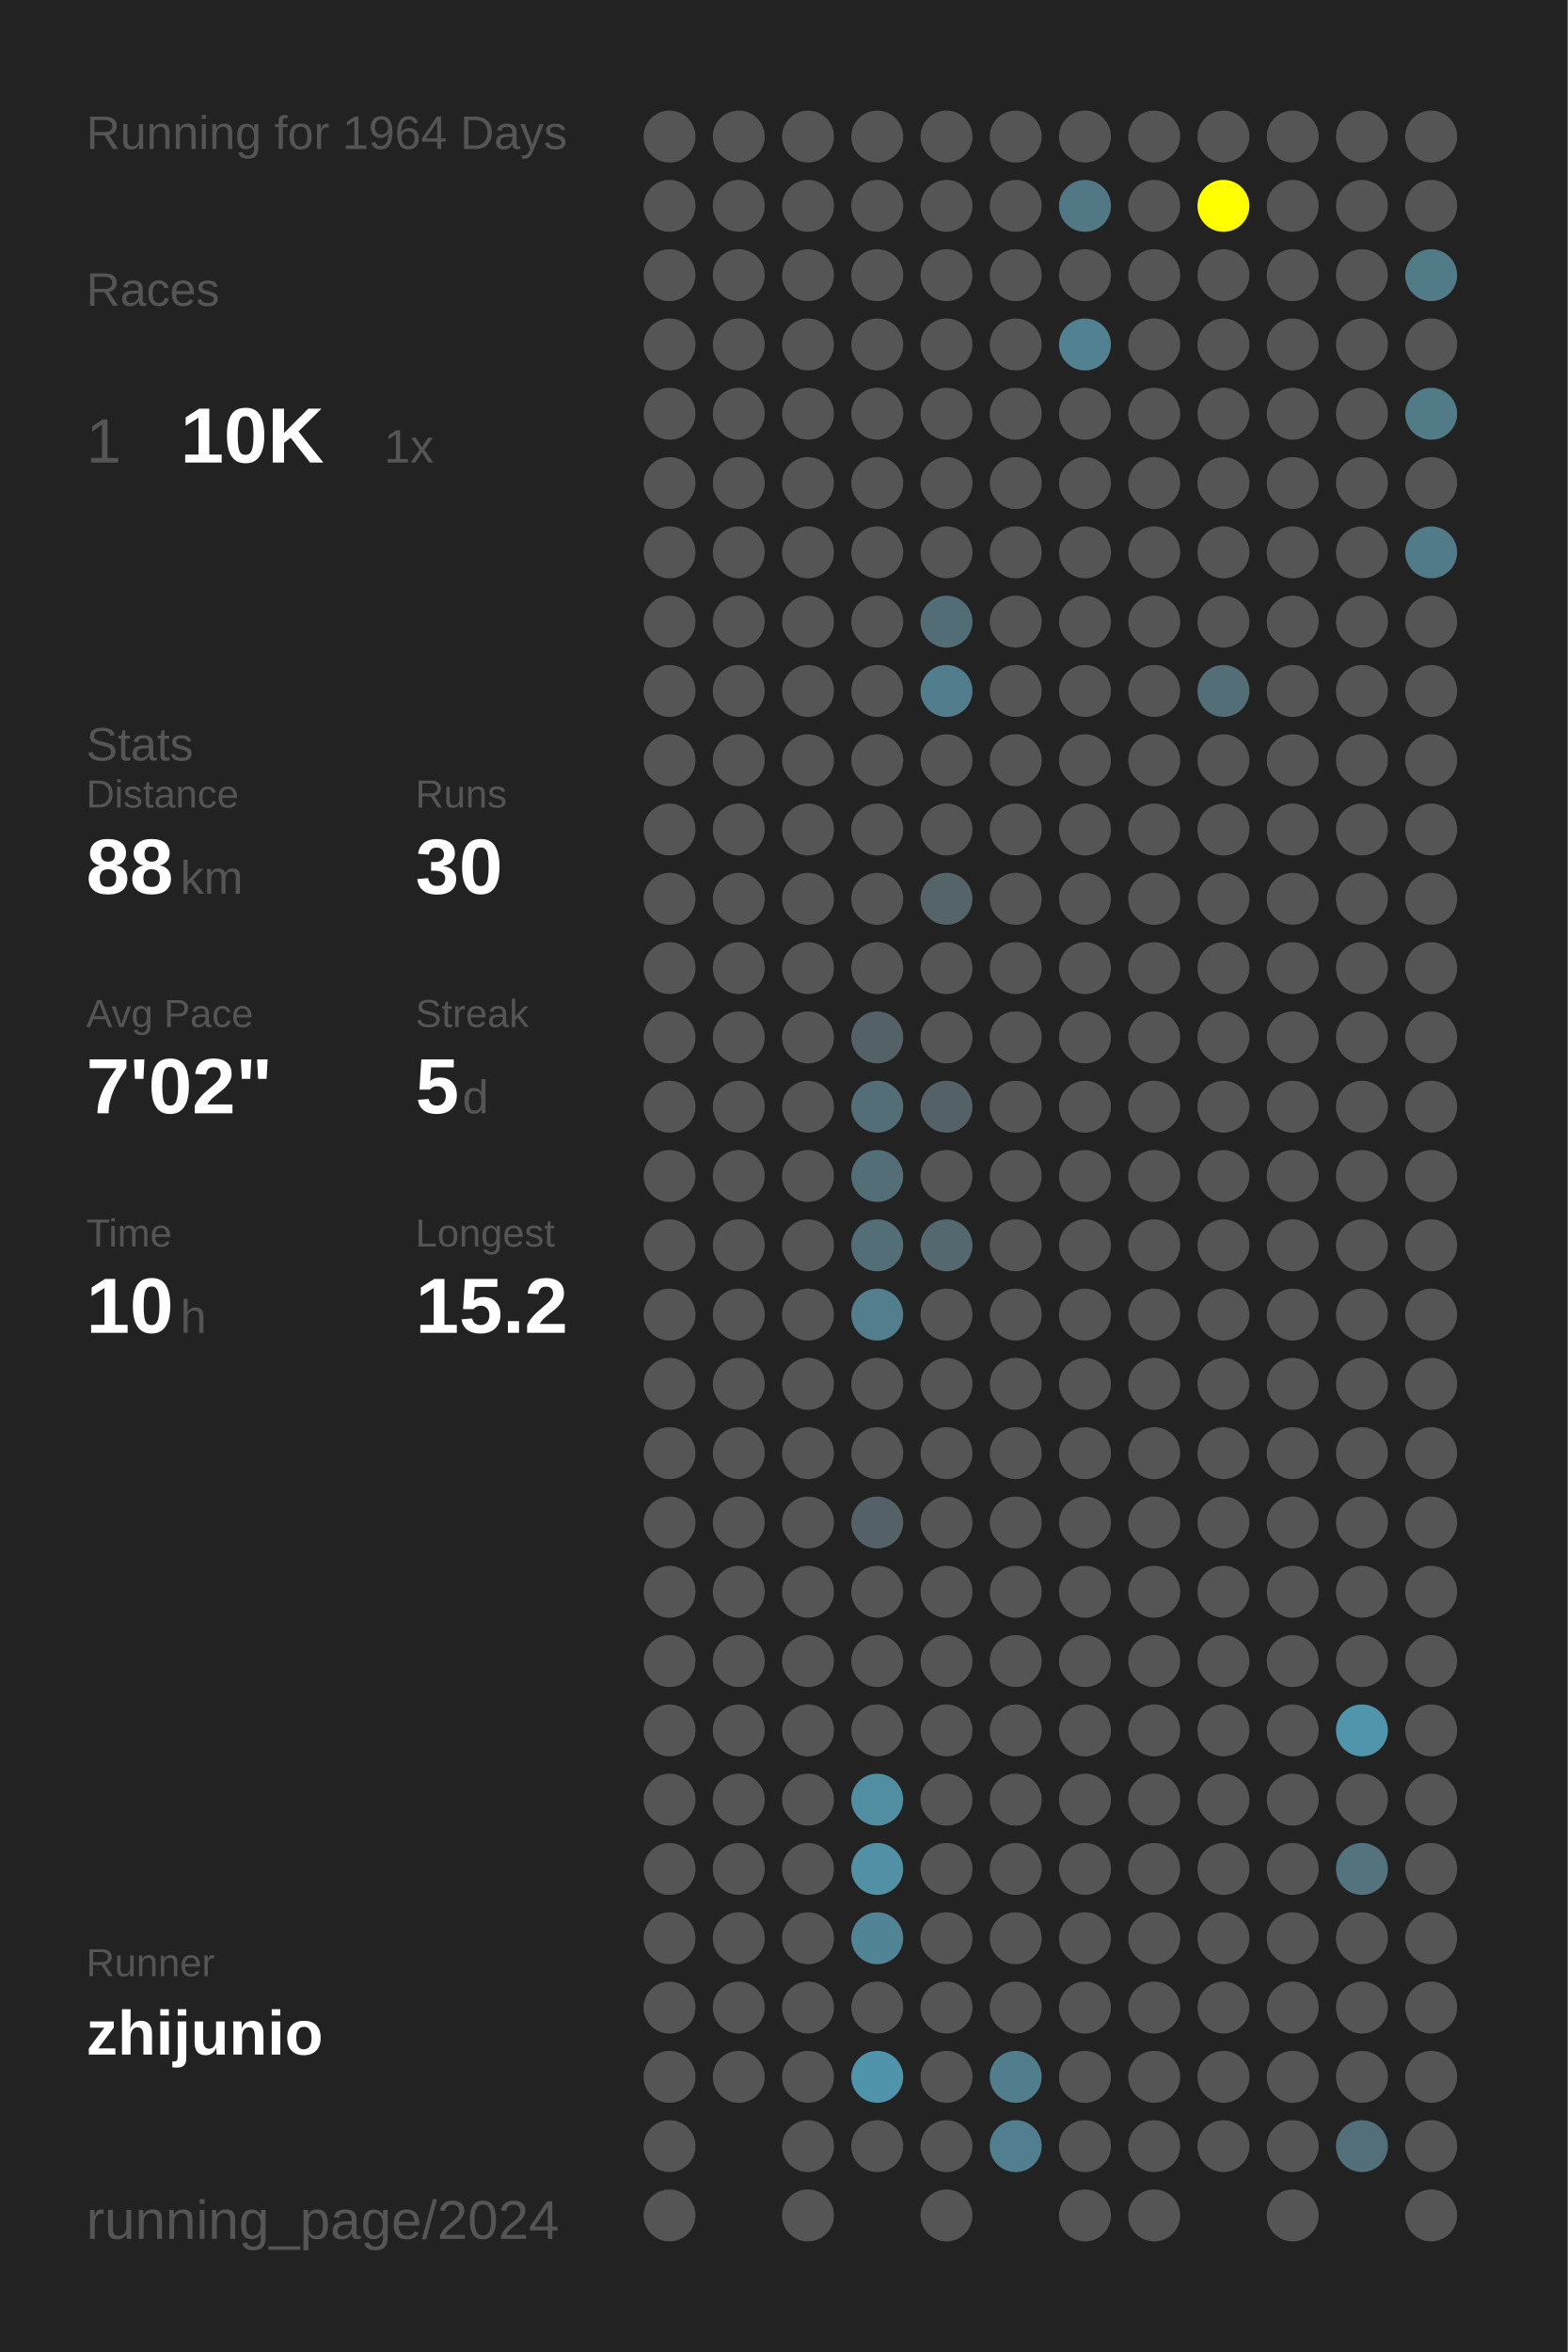
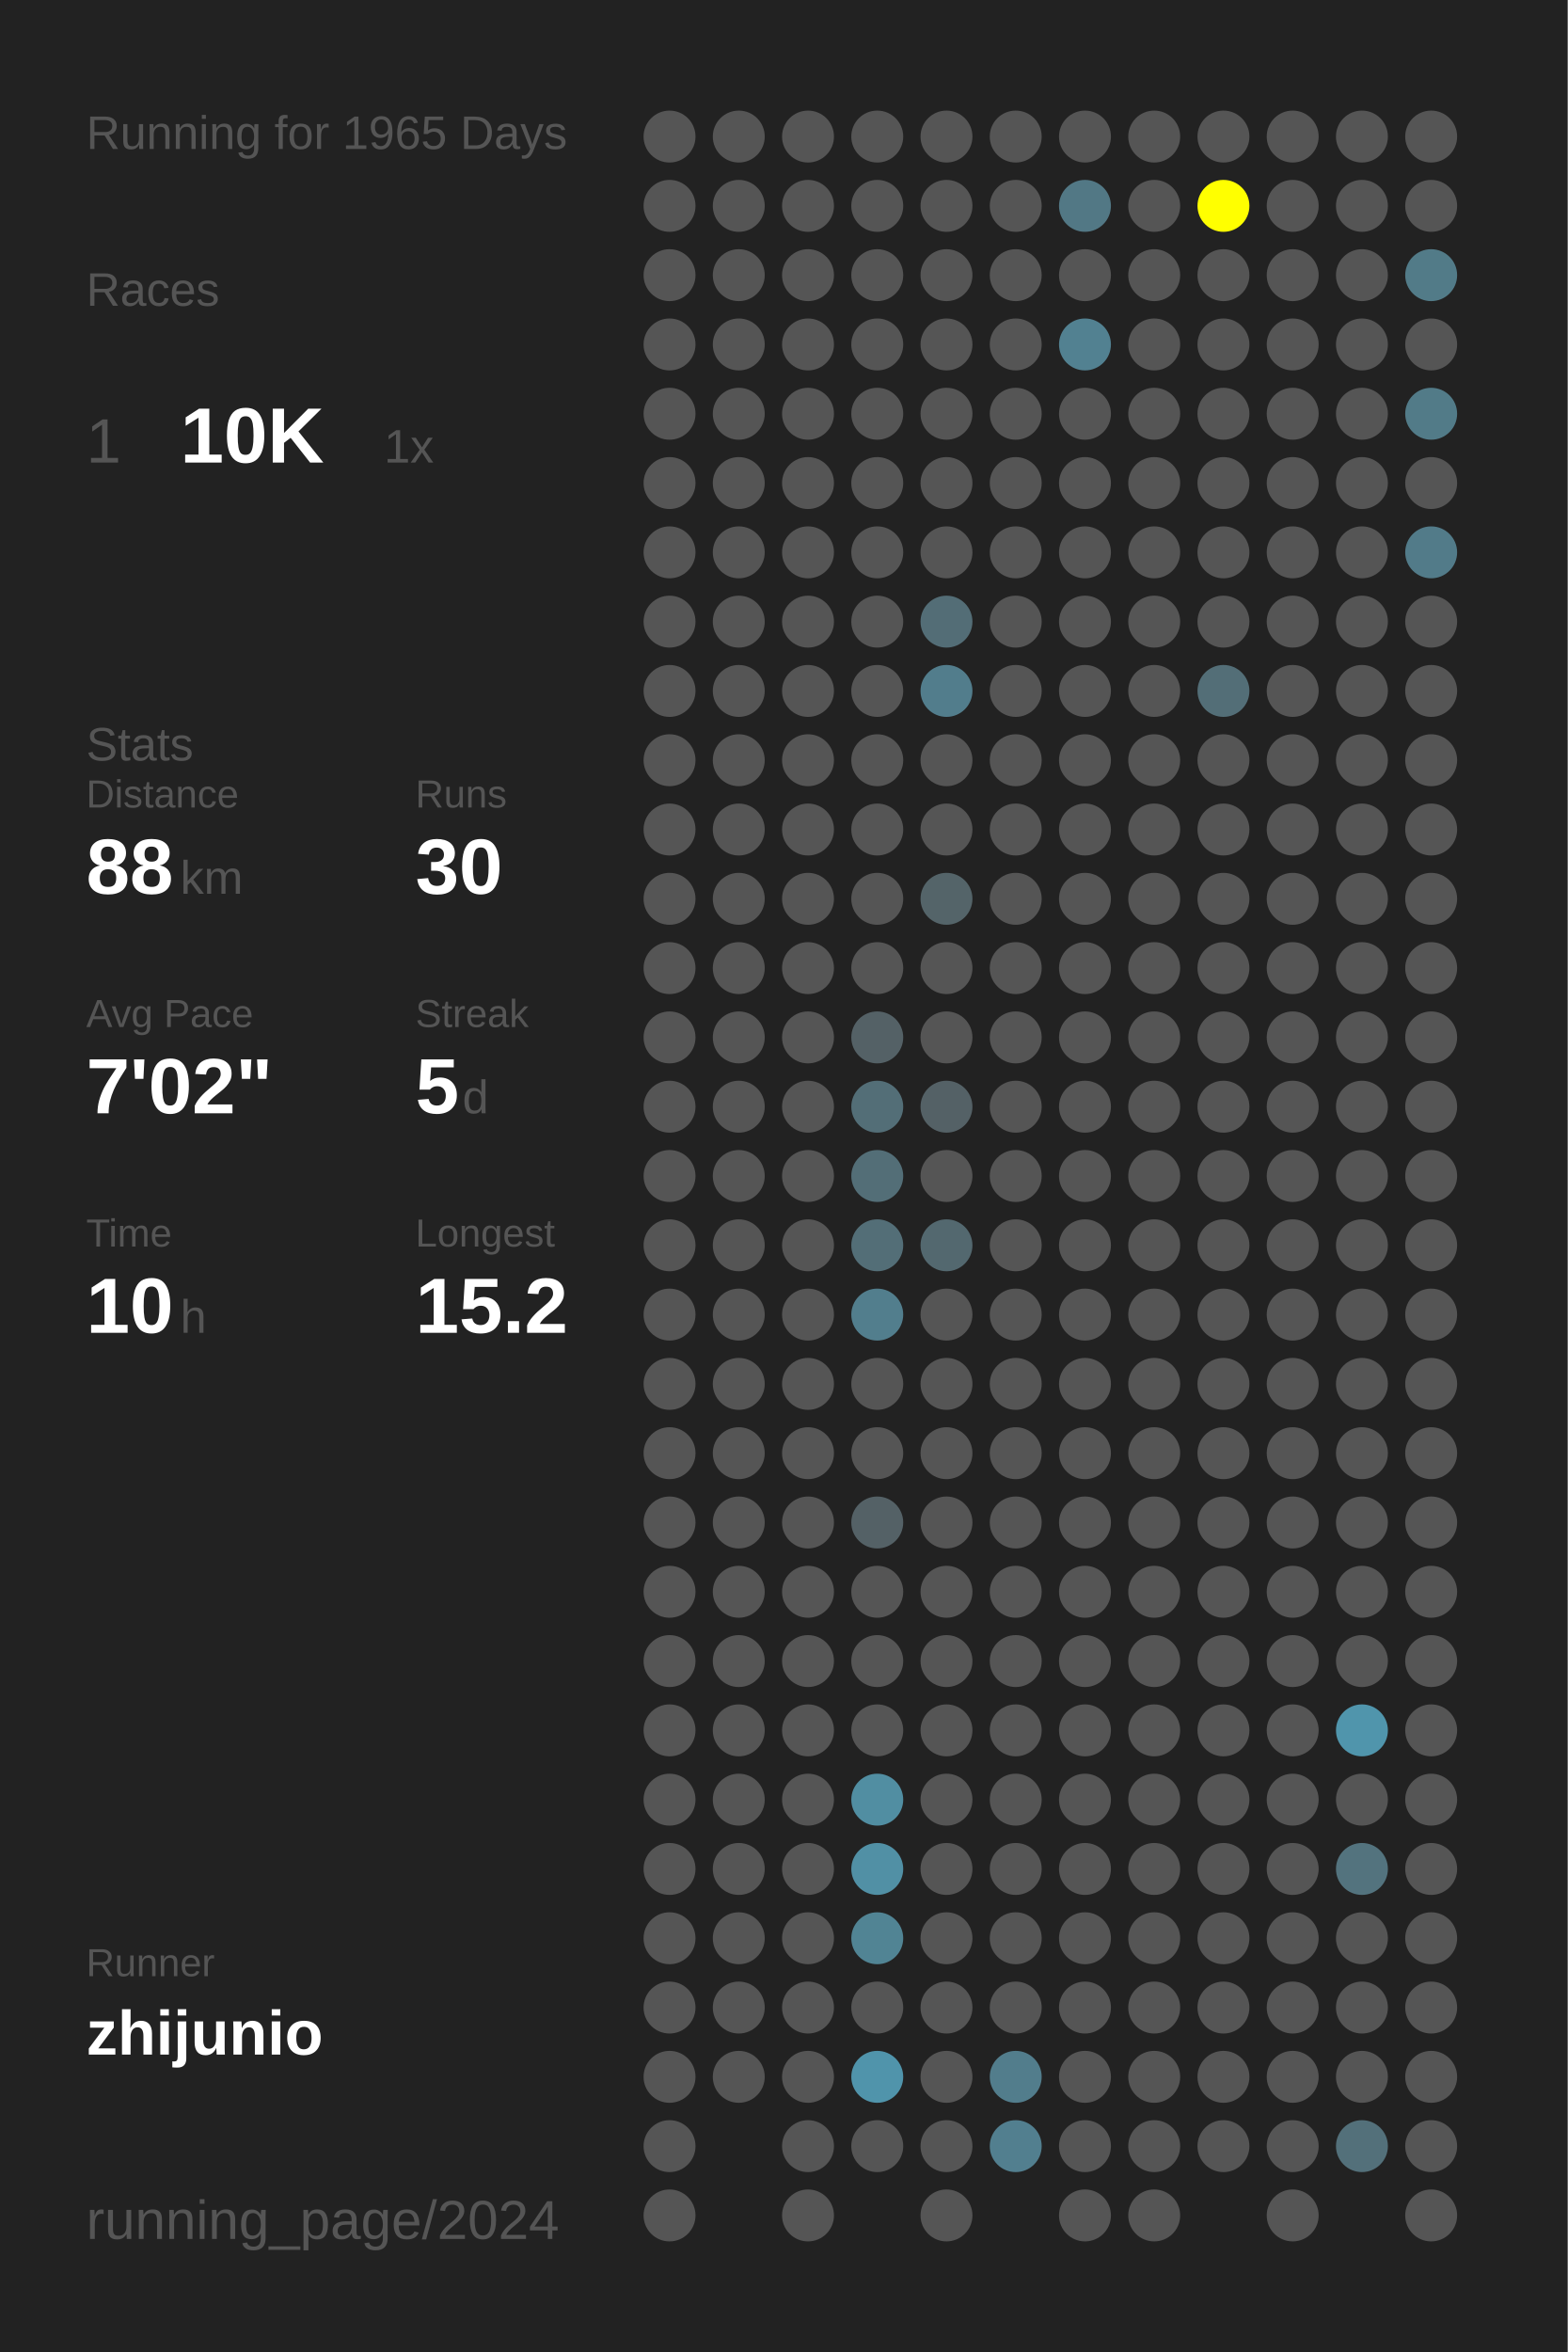
<svg xmlns="http://www.w3.org/2000/svg" baseProfile="full" height="300mm" version="1.1" viewBox="0,0,200,300" width="200mm">
  <defs />
  <rect fill="#222222" height="300" width="200" x="0" y="0" />
-   <text fill="#555555" style="font-size:6px; font-family:Arial;" x="11" y="19">Running for 1964 Days</text>
+   <text fill="#555555" style="font-size:6px; font-family:Arial;" x="11" y="19">Running for 1965 Days</text>
  <text fill="#555555" style="font-size:6px; font-family:Arial;" x="11" y="39">Races</text>
  <text fill="#555555" style="font-size:8px; font-family:Arial;" x="11" y="59">1</text>
  <text fill="#FFFFFF" style="font-size:10px; font-family:Arial; font-weight:bold;" x="23" y="59">10K</text>
  <text fill="#555555" style="font-size:6px; font-family:Arial;" x="49" y="59">1x</text>
  <text fill="#555555" style="font-size:6px; font-family:Arial;" x="11" y="97">Stats</text>
  <text fill="#555555" style="font-size:5px; font-family:Arial;" x="11" y="103">Distance</text>
  <text fill="#FFFFFF" style="font-size:10px; font-family:Arial; font-weight:bold;" x="11" y="114">88</text>
  <text fill="#555555" style="font-size:6px; font-family:Arial;" x="23" y="114">km</text>
  <text fill="#555555" style="font-size:5px; font-family:Arial;" x="53" y="103">Runs</text>
  <text fill="#FFFFFF" style="font-size:10px; font-family:Arial; font-weight:bold;" x="53" y="114">30</text>
  <text fill="#555555" style="font-size:5px; font-family:Arial;" x="11" y="131">Avg Pace</text>
  <text fill="#FFFFFF" style="font-size:10px; font-family:Arial; font-weight:bold;" x="11" y="142">7'02"</text>
  <text fill="#555555" style="font-size:5px; font-family:Arial;" x="53" y="131">Streak</text>
  <text fill="#FFFFFF" style="font-size:10px; font-family:Arial; font-weight:bold;" x="53" y="142">5</text>
  <text fill="#555555" style="font-size:6px; font-family:Arial;" x="59" y="142">d</text>
  <text fill="#555555" style="font-size:5px; font-family:Arial;" x="11" y="159">Time</text>
  <text fill="#FFFFFF" style="font-size:10px; font-family:Arial; font-weight:bold;" x="11" y="170">10</text>
  <text fill="#555555" style="font-size:6px; font-family:Arial;" x="23" y="170">h</text>
  <text fill="#555555" style="font-size:5px; font-family:Arial;" x="53" y="159">Longest</text>
  <text fill="#FFFFFF" style="font-size:10px; font-family:Arial; font-weight:bold;" x="53" y="170">15.2</text>
  <text fill="#555555" style="font-size:5px; font-family:Arial;" x="11" y="252.065">Runner</text>
  <text fill="#FFFFFF" style="font-size:8px; font-family:Arial; font-weight:bold;" x="11" y="262.065">zhijunio</text>
  <text fill="#555555" style="font-size:7px; font-family:Arial;" x="11" y="285.581">running_page/2024</text>
  <circle cx="85.417" cy="17.419" fill="#555555" r="3.312" />
  <circle cx="85.417" cy="26.258" fill="#555555" r="3.312" />
  <circle cx="85.417" cy="35.097" fill="#555555" r="3.312" />
  <circle cx="85.417" cy="43.935" fill="#555555" r="3.312" />
  <circle cx="85.417" cy="52.774" fill="#555555" r="3.312" />
  <circle cx="85.417" cy="61.613" fill="#555555" r="3.312" />
  <circle cx="85.417" cy="70.452" fill="#555555" r="3.312" />
  <circle cx="85.417" cy="79.29" fill="#555555" r="3.312" />
  <circle cx="85.417" cy="88.129" fill="#555555" r="3.312" />
  <circle cx="85.417" cy="96.968" fill="#555555" r="3.312" />
  <circle cx="85.417" cy="105.806" fill="#555555" r="3.312" />
  <circle cx="85.417" cy="114.645" fill="#555555" r="3.312" />
  <circle cx="85.417" cy="123.484" fill="#555555" r="3.312" />
  <circle cx="85.417" cy="132.323" fill="#555555" r="3.312" />
  <circle cx="85.417" cy="141.161" fill="#555555" r="3.312" />
  <circle cx="85.417" cy="150" fill="#555555" r="3.312" />
  <circle cx="85.417" cy="158.839" fill="#555555" r="3.312" />
  <circle cx="85.417" cy="167.677" fill="#555555" r="3.312" />
  <circle cx="85.417" cy="176.516" fill="#555555" r="3.312" />
  <circle cx="85.417" cy="185.355" fill="#555555" r="3.312" />
  <circle cx="85.417" cy="194.194" fill="#555555" r="3.312" />
  <circle cx="85.417" cy="203.032" fill="#555555" r="3.312" />
  <circle cx="85.417" cy="211.871" fill="#555555" r="3.312" />
  <circle cx="85.417" cy="220.71" fill="#555555" r="3.312" />
  <circle cx="85.417" cy="229.548" fill="#555555" r="3.312" />
  <circle cx="85.417" cy="238.387" fill="#555555" r="3.312" />
  <circle cx="85.417" cy="247.226" fill="#555555" r="3.312" />
  <circle cx="85.417" cy="256.065" fill="#555555" r="3.312" />
  <circle cx="85.417" cy="264.903" fill="#555555" r="3.312" />
  <circle cx="85.417" cy="273.742" fill="#555555" r="3.312" />
  <circle cx="85.417" cy="282.581" fill="#555555" r="3.312" />
  <circle cx="94.25" cy="17.419" fill="#555555" r="3.312" />
  <circle cx="94.25" cy="26.258" fill="#555555" r="3.312" />
  <circle cx="94.25" cy="35.097" fill="#555555" r="3.312" />
  <circle cx="94.25" cy="43.935" fill="#555555" r="3.312" />
  <circle cx="94.25" cy="52.774" fill="#555555" r="3.312" />
  <circle cx="94.25" cy="61.613" fill="#555555" r="3.312" />
  <circle cx="94.25" cy="70.452" fill="#555555" r="3.312" />
  <circle cx="94.25" cy="79.29" fill="#555555" r="3.312" />
  <circle cx="94.25" cy="88.129" fill="#555555" r="3.312" />
  <circle cx="94.25" cy="96.968" fill="#555555" r="3.312" />
  <circle cx="94.25" cy="105.806" fill="#555555" r="3.312" />
  <circle cx="94.25" cy="114.645" fill="#555555" r="3.312" />
  <circle cx="94.25" cy="123.484" fill="#555555" r="3.312" />
  <circle cx="94.25" cy="132.323" fill="#555555" r="3.312" />
  <circle cx="94.25" cy="141.161" fill="#555555" r="3.312" />
  <circle cx="94.25" cy="150" fill="#555555" r="3.312" />
  <circle cx="94.25" cy="158.839" fill="#555555" r="3.312" />
  <circle cx="94.25" cy="167.677" fill="#555555" r="3.312" />
  <circle cx="94.25" cy="176.516" fill="#555555" r="3.312" />
  <circle cx="94.25" cy="185.355" fill="#555555" r="3.312" />
  <circle cx="94.25" cy="194.194" fill="#555555" r="3.312" />
  <circle cx="94.25" cy="203.032" fill="#555555" r="3.312" />
  <circle cx="94.25" cy="211.871" fill="#555555" r="3.312" />
  <circle cx="94.25" cy="220.71" fill="#555555" r="3.312" />
  <circle cx="94.25" cy="229.548" fill="#555555" r="3.312" />
  <circle cx="94.25" cy="238.387" fill="#555555" r="3.312" />
  <circle cx="94.25" cy="247.226" fill="#555555" r="3.312" />
  <circle cx="94.25" cy="256.065" fill="#555555" r="3.312" />
  <circle cx="94.25" cy="264.903" fill="#555555" r="3.312" />
  <circle cx="103.083" cy="17.419" fill="#555555" r="3.312" />
  <circle cx="103.083" cy="26.258" fill="#555555" r="3.312" />
  <circle cx="103.083" cy="35.097" fill="#555555" r="3.312" />
  <circle cx="103.083" cy="43.935" fill="#555555" r="3.312" />
  <circle cx="103.083" cy="52.774" fill="#555555" r="3.312" />
  <circle cx="103.083" cy="61.613" fill="#555555" r="3.312" />
  <circle cx="103.083" cy="70.452" fill="#555555" r="3.312" />
  <circle cx="103.083" cy="79.29" fill="#555555" r="3.312" />
  <circle cx="103.083" cy="88.129" fill="#555555" r="3.312" />
  <circle cx="103.083" cy="96.968" fill="#555555" r="3.312" />
  <circle cx="103.083" cy="105.806" fill="#555555" r="3.312" />
  <circle cx="103.083" cy="114.645" fill="#555555" r="3.312" />
  <circle cx="103.083" cy="123.484" fill="#555555" r="3.312" />
  <circle cx="103.083" cy="132.323" fill="#555555" r="3.312" />
  <circle cx="103.083" cy="141.161" fill="#555555" r="3.312" />
  <circle cx="103.083" cy="150" fill="#555555" r="3.312" />
  <circle cx="103.083" cy="158.839" fill="#555555" r="3.312" />
  <circle cx="103.083" cy="167.677" fill="#555555" r="3.312" />
  <circle cx="103.083" cy="176.516" fill="#555555" r="3.312" />
  <circle cx="103.083" cy="185.355" fill="#555555" r="3.312" />
  <circle cx="103.083" cy="194.194" fill="#555555" r="3.312" />
  <circle cx="103.083" cy="203.032" fill="#555555" r="3.312" />
  <circle cx="103.083" cy="211.871" fill="#555555" r="3.312" />
  <circle cx="103.083" cy="220.71" fill="#555555" r="3.312" />
  <circle cx="103.083" cy="229.548" fill="#555555" r="3.312" />
  <circle cx="103.083" cy="238.387" fill="#555555" r="3.312" />
  <circle cx="103.083" cy="247.226" fill="#555555" r="3.312" />
  <circle cx="103.083" cy="256.065" fill="#555555" r="3.312" />
  <circle cx="103.083" cy="264.903" fill="#555555" r="3.312" />
  <circle cx="103.083" cy="273.742" fill="#555555" r="3.312" />
  <circle cx="103.083" cy="282.581" fill="#555555" r="3.312" />
  <circle cx="111.917" cy="17.419" fill="#555555" r="3.312" />
  <circle cx="111.917" cy="26.258" fill="#555555" r="3.312" />
  <circle cx="111.917" cy="35.097" fill="#555555" r="3.312" />
  <circle cx="111.917" cy="43.935" fill="#555555" r="3.312" />
  <circle cx="111.917" cy="52.774" fill="#555555" r="3.312" />
  <circle cx="111.917" cy="61.613" fill="#555555" r="3.312" />
  <circle cx="111.917" cy="70.452" fill="#555555" r="3.312" />
  <circle cx="111.917" cy="79.29" fill="#555555" r="3.312" />
  <circle cx="111.917" cy="88.129" fill="#555555" r="3.312" />
  <circle cx="111.917" cy="96.968" fill="#555555" r="3.312" />
  <circle cx="111.917" cy="105.806" fill="#555555" r="3.312" />
  <circle cx="111.917" cy="114.645" fill="#555555" r="3.312" />
  <circle cx="111.917" cy="123.484" fill="#555555" r="3.312" />
  <circle cx="111.917" cy="132.323" fill="#546166" r="3.312" />
  <circle cx="111.917" cy="141.161" fill="#536e77" r="3.312" />
  <circle cx="111.917" cy="150" fill="#536e77" r="3.312" />
  <circle cx="111.917" cy="158.839" fill="#536e77" r="3.312" />
  <circle cx="111.917" cy="167.677" fill="#527e8d" r="3.312" />
  <circle cx="111.917" cy="176.516" fill="#555555" r="3.312" />
  <circle cx="111.917" cy="185.355" fill="#555555" r="3.312" />
  <circle cx="111.917" cy="194.194" fill="#546166" r="3.312" />
  <circle cx="111.917" cy="203.032" fill="#555555" r="3.312" />
  <circle cx="111.917" cy="211.871" fill="#555555" r="3.312" />
  <circle cx="111.917" cy="220.71" fill="#555555" r="3.312" />
  <circle cx="111.917" cy="229.548" fill="#518ea2" r="3.312" />
  <circle cx="111.917" cy="238.387" fill="#5190a5" r="3.312" />
  <circle cx="111.917" cy="247.226" fill="#518494" r="3.312" />
  <circle cx="111.917" cy="256.065" fill="#555555" r="3.312" />
  <circle cx="111.917" cy="264.903" fill="#5094ab" r="3.312" />
  <circle cx="111.917" cy="273.742" fill="#555555" r="3.312" />
  <circle cx="120.75" cy="17.419" fill="#555555" r="3.312" />
  <circle cx="120.75" cy="26.258" fill="#555555" r="3.312" />
  <circle cx="120.75" cy="35.097" fill="#555555" r="3.312" />
  <circle cx="120.75" cy="43.935" fill="#555555" r="3.312" />
  <circle cx="120.75" cy="52.774" fill="#555555" r="3.312" />
  <circle cx="120.75" cy="61.613" fill="#555555" r="3.312" />
  <circle cx="120.75" cy="70.452" fill="#555555" r="3.312" />
  <circle cx="120.75" cy="79.29" fill="#536d76" r="3.312" />
  <circle cx="120.75" cy="88.129" fill="#527d8c" r="3.312" />
  <circle cx="120.75" cy="96.968" fill="#555555" r="3.312" />
  <circle cx="120.75" cy="105.806" fill="#555555" r="3.312" />
  <circle cx="120.75" cy="114.645" fill="#546469" r="3.312" />
  <circle cx="120.75" cy="123.484" fill="#555555" r="3.312" />
  <circle cx="120.75" cy="132.323" fill="#555555" r="3.312" />
  <circle cx="120.75" cy="141.161" fill="#546166" r="3.312" />
  <circle cx="120.75" cy="150" fill="#555555" r="3.312" />
  <circle cx="120.75" cy="158.839" fill="#53686f" r="3.312" />
  <circle cx="120.75" cy="167.677" fill="#555555" r="3.312" />
  <circle cx="120.75" cy="176.516" fill="#555555" r="3.312" />
  <circle cx="120.75" cy="185.355" fill="#555555" r="3.312" />
  <circle cx="120.75" cy="194.194" fill="#555555" r="3.312" />
  <circle cx="120.75" cy="203.032" fill="#555555" r="3.312" />
  <circle cx="120.75" cy="211.871" fill="#555555" r="3.312" />
  <circle cx="120.75" cy="220.71" fill="#555555" r="3.312" />
  <circle cx="120.75" cy="229.548" fill="#555555" r="3.312" />
  <circle cx="120.75" cy="238.387" fill="#555555" r="3.312" />
  <circle cx="120.75" cy="247.226" fill="#555555" r="3.312" />
  <circle cx="120.75" cy="256.065" fill="#555555" r="3.312" />
  <circle cx="120.75" cy="264.903" fill="#555555" r="3.312" />
  <circle cx="120.75" cy="273.742" fill="#555555" r="3.312" />
  <circle cx="120.75" cy="282.581" fill="#555555" r="3.312" />
  <circle cx="129.583" cy="17.419" fill="#555555" r="3.312" />
  <circle cx="129.583" cy="26.258" fill="#555555" r="3.312" />
  <circle cx="129.583" cy="35.097" fill="#555555" r="3.312" />
  <circle cx="129.583" cy="43.935" fill="#555555" r="3.312" />
  <circle cx="129.583" cy="52.774" fill="#555555" r="3.312" />
  <circle cx="129.583" cy="61.613" fill="#555555" r="3.312" />
  <circle cx="129.583" cy="70.452" fill="#555555" r="3.312" />
  <circle cx="129.583" cy="79.29" fill="#555555" r="3.312" />
  <circle cx="129.583" cy="88.129" fill="#555555" r="3.312" />
  <circle cx="129.583" cy="96.968" fill="#555555" r="3.312" />
  <circle cx="129.583" cy="105.806" fill="#555555" r="3.312" />
  <circle cx="129.583" cy="114.645" fill="#555555" r="3.312" />
  <circle cx="129.583" cy="123.484" fill="#555555" r="3.312" />
  <circle cx="129.583" cy="132.323" fill="#555555" r="3.312" />
  <circle cx="129.583" cy="141.161" fill="#555555" r="3.312" />
  <circle cx="129.583" cy="150" fill="#555555" r="3.312" />
  <circle cx="129.583" cy="158.839" fill="#555555" r="3.312" />
  <circle cx="129.583" cy="167.677" fill="#555555" r="3.312" />
  <circle cx="129.583" cy="176.516" fill="#555555" r="3.312" />
  <circle cx="129.583" cy="185.355" fill="#555555" r="3.312" />
  <circle cx="129.583" cy="194.194" fill="#555555" r="3.312" />
  <circle cx="129.583" cy="203.032" fill="#555555" r="3.312" />
  <circle cx="129.583" cy="211.871" fill="#555555" r="3.312" />
  <circle cx="129.583" cy="220.71" fill="#555555" r="3.312" />
  <circle cx="129.583" cy="229.548" fill="#555555" r="3.312" />
  <circle cx="129.583" cy="238.387" fill="#555555" r="3.312" />
  <circle cx="129.583" cy="247.226" fill="#555555" r="3.312" />
  <circle cx="129.583" cy="256.065" fill="#555555" r="3.312" />
  <circle cx="129.583" cy="264.903" fill="#527d8c" r="3.312" />
  <circle cx="129.583" cy="273.742" fill="#527f8f" r="3.312" />
  <circle cx="138.417" cy="17.419" fill="#555555" r="3.312" />
  <circle cx="138.417" cy="26.258" fill="#527885" r="3.312" />
  <circle cx="138.417" cy="35.097" fill="#555555" r="3.312" />
  <circle cx="138.417" cy="43.935" fill="#528191" r="3.312" />
  <circle cx="138.417" cy="52.774" fill="#555555" r="3.312" />
  <circle cx="138.417" cy="61.613" fill="#555555" r="3.312" />
  <circle cx="138.417" cy="70.452" fill="#555555" r="3.312" />
  <circle cx="138.417" cy="79.29" fill="#555555" r="3.312" />
  <circle cx="138.417" cy="88.129" fill="#555555" r="3.312" />
  <circle cx="138.417" cy="96.968" fill="#555555" r="3.312" />
  <circle cx="138.417" cy="105.806" fill="#555555" r="3.312" />
  <circle cx="138.417" cy="114.645" fill="#555555" r="3.312" />
  <circle cx="138.417" cy="123.484" fill="#555555" r="3.312" />
  <circle cx="138.417" cy="132.323" fill="#555555" r="3.312" />
  <circle cx="138.417" cy="141.161" fill="#555555" r="3.312" />
  <circle cx="138.417" cy="150" fill="#555555" r="3.312" />
  <circle cx="138.417" cy="158.839" fill="#555555" r="3.312" />
  <circle cx="138.417" cy="167.677" fill="#555555" r="3.312" />
  <circle cx="138.417" cy="176.516" fill="#555555" r="3.312" />
  <circle cx="138.417" cy="185.355" fill="#555555" r="3.312" />
  <circle cx="138.417" cy="194.194" fill="#555555" r="3.312" />
  <circle cx="138.417" cy="203.032" fill="#555555" r="3.312" />
  <circle cx="138.417" cy="211.871" fill="#555555" r="3.312" />
  <circle cx="138.417" cy="220.71" fill="#555555" r="3.312" />
  <circle cx="138.417" cy="229.548" fill="#555555" r="3.312" />
  <circle cx="138.417" cy="238.387" fill="#555555" r="3.312" />
  <circle cx="138.417" cy="247.226" fill="#555555" r="3.312" />
  <circle cx="138.417" cy="256.065" fill="#555555" r="3.312" />
  <circle cx="138.417" cy="264.903" fill="#555555" r="3.312" />
  <circle cx="138.417" cy="273.742" fill="#555555" r="3.312" />
  <circle cx="138.417" cy="282.581" fill="#555555" r="3.312" />
  <circle cx="147.25" cy="17.419" fill="#555555" r="3.312" />
  <circle cx="147.25" cy="26.258" fill="#555555" r="3.312" />
  <circle cx="147.25" cy="35.097" fill="#555555" r="3.312" />
  <circle cx="147.25" cy="43.935" fill="#555555" r="3.312" />
  <circle cx="147.25" cy="52.774" fill="#555555" r="3.312" />
  <circle cx="147.25" cy="61.613" fill="#555555" r="3.312" />
  <circle cx="147.25" cy="70.452" fill="#555555" r="3.312" />
  <circle cx="147.25" cy="79.29" fill="#555555" r="3.312" />
  <circle cx="147.25" cy="88.129" fill="#555555" r="3.312" />
  <circle cx="147.25" cy="96.968" fill="#555555" r="3.312" />
  <circle cx="147.25" cy="105.806" fill="#555555" r="3.312" />
  <circle cx="147.25" cy="114.645" fill="#555555" r="3.312" />
  <circle cx="147.25" cy="123.484" fill="#555555" r="3.312" />
  <circle cx="147.25" cy="132.323" fill="#555555" r="3.312" />
  <circle cx="147.25" cy="141.161" fill="#555555" r="3.312" />
  <circle cx="147.25" cy="150" fill="#555555" r="3.312" />
  <circle cx="147.25" cy="158.839" fill="#555555" r="3.312" />
  <circle cx="147.25" cy="167.677" fill="#555555" r="3.312" />
  <circle cx="147.25" cy="176.516" fill="#555555" r="3.312" />
  <circle cx="147.25" cy="185.355" fill="#555555" r="3.312" />
  <circle cx="147.25" cy="194.194" fill="#555555" r="3.312" />
  <circle cx="147.25" cy="203.032" fill="#555555" r="3.312" />
  <circle cx="147.25" cy="211.871" fill="#555555" r="3.312" />
  <circle cx="147.25" cy="220.71" fill="#555555" r="3.312" />
  <circle cx="147.25" cy="229.548" fill="#555555" r="3.312" />
  <circle cx="147.25" cy="238.387" fill="#555555" r="3.312" />
  <circle cx="147.25" cy="247.226" fill="#555555" r="3.312" />
  <circle cx="147.25" cy="256.065" fill="#555555" r="3.312" />
  <circle cx="147.25" cy="264.903" fill="#555555" r="3.312" />
  <circle cx="147.25" cy="273.742" fill="#555555" r="3.312" />
  <circle cx="147.25" cy="282.581" fill="#555555" r="3.312" />
  <circle cx="156.083" cy="17.419" fill="#555555" r="3.312" />
  <circle cx="156.083" cy="26.258" fill="#FFFF00" r="3.312" />
  <circle cx="156.083" cy="35.097" fill="#555555" r="3.312" />
  <circle cx="156.083" cy="43.935" fill="#555555" r="3.312" />
  <circle cx="156.083" cy="52.774" fill="#555555" r="3.312" />
  <circle cx="156.083" cy="61.613" fill="#555555" r="3.312" />
  <circle cx="156.083" cy="70.452" fill="#555555" r="3.312" />
  <circle cx="156.083" cy="79.29" fill="#555555" r="3.312" />
  <circle cx="156.083" cy="88.129" fill="#536e77" r="3.312" />
  <circle cx="156.083" cy="96.968" fill="#555555" r="3.312" />
  <circle cx="156.083" cy="105.806" fill="#555555" r="3.312" />
  <circle cx="156.083" cy="114.645" fill="#555555" r="3.312" />
  <circle cx="156.083" cy="123.484" fill="#555555" r="3.312" />
  <circle cx="156.083" cy="132.323" fill="#555555" r="3.312" />
  <circle cx="156.083" cy="141.161" fill="#555555" r="3.312" />
  <circle cx="156.083" cy="150" fill="#555555" r="3.312" />
  <circle cx="156.083" cy="158.839" fill="#555555" r="3.312" />
  <circle cx="156.083" cy="167.677" fill="#555555" r="3.312" />
  <circle cx="156.083" cy="176.516" fill="#555555" r="3.312" />
  <circle cx="156.083" cy="185.355" fill="#555555" r="3.312" />
  <circle cx="156.083" cy="194.194" fill="#555555" r="3.312" />
  <circle cx="156.083" cy="203.032" fill="#555555" r="3.312" />
  <circle cx="156.083" cy="211.871" fill="#555555" r="3.312" />
  <circle cx="156.083" cy="220.71" fill="#555555" r="3.312" />
  <circle cx="156.083" cy="229.548" fill="#555555" r="3.312" />
  <circle cx="156.083" cy="238.387" fill="#555555" r="3.312" />
  <circle cx="156.083" cy="247.226" fill="#555555" r="3.312" />
  <circle cx="156.083" cy="256.065" fill="#555555" r="3.312" />
  <circle cx="156.083" cy="264.903" fill="#555555" r="3.312" />
  <circle cx="156.083" cy="273.742" fill="#555555" r="3.312" />
  <circle cx="164.917" cy="17.419" fill="#555555" r="3.312" />
  <circle cx="164.917" cy="26.258" fill="#555555" r="3.312" />
  <circle cx="164.917" cy="35.097" fill="#555555" r="3.312" />
  <circle cx="164.917" cy="43.935" fill="#555555" r="3.312" />
  <circle cx="164.917" cy="52.774" fill="#555555" r="3.312" />
  <circle cx="164.917" cy="61.613" fill="#555555" r="3.312" />
  <circle cx="164.917" cy="70.452" fill="#555555" r="3.312" />
  <circle cx="164.917" cy="79.29" fill="#555555" r="3.312" />
  <circle cx="164.917" cy="88.129" fill="#555555" r="3.312" />
  <circle cx="164.917" cy="96.968" fill="#555555" r="3.312" />
  <circle cx="164.917" cy="105.806" fill="#555555" r="3.312" />
  <circle cx="164.917" cy="114.645" fill="#555555" r="3.312" />
  <circle cx="164.917" cy="123.484" fill="#555555" r="3.312" />
  <circle cx="164.917" cy="132.323" fill="#555555" r="3.312" />
  <circle cx="164.917" cy="141.161" fill="#555555" r="3.312" />
  <circle cx="164.917" cy="150" fill="#555555" r="3.312" />
  <circle cx="164.917" cy="158.839" fill="#555555" r="3.312" />
  <circle cx="164.917" cy="167.677" fill="#555555" r="3.312" />
  <circle cx="164.917" cy="176.516" fill="#555555" r="3.312" />
  <circle cx="164.917" cy="185.355" fill="#555555" r="3.312" />
  <circle cx="164.917" cy="194.194" fill="#555555" r="3.312" />
  <circle cx="164.917" cy="203.032" fill="#555555" r="3.312" />
  <circle cx="164.917" cy="211.871" fill="#555555" r="3.312" />
  <circle cx="164.917" cy="220.71" fill="#555555" r="3.312" />
  <circle cx="164.917" cy="229.548" fill="#555555" r="3.312" />
  <circle cx="164.917" cy="238.387" fill="#555555" r="3.312" />
  <circle cx="164.917" cy="247.226" fill="#555555" r="3.312" />
  <circle cx="164.917" cy="256.065" fill="#555555" r="3.312" />
  <circle cx="164.917" cy="264.903" fill="#555555" r="3.312" />
  <circle cx="164.917" cy="273.742" fill="#555555" r="3.312" />
  <circle cx="164.917" cy="282.581" fill="#555555" r="3.312" />
  <circle cx="173.75" cy="17.419" fill="#555555" r="3.312" />
  <circle cx="173.75" cy="26.258" fill="#555555" r="3.312" />
  <circle cx="173.75" cy="35.097" fill="#555555" r="3.312" />
  <circle cx="173.75" cy="43.935" fill="#555555" r="3.312" />
  <circle cx="173.75" cy="52.774" fill="#555555" r="3.312" />
  <circle cx="173.75" cy="61.613" fill="#555555" r="3.312" />
  <circle cx="173.75" cy="70.452" fill="#555555" r="3.312" />
  <circle cx="173.75" cy="79.29" fill="#555555" r="3.312" />
  <circle cx="173.75" cy="88.129" fill="#555555" r="3.312" />
  <circle cx="173.75" cy="96.968" fill="#555555" r="3.312" />
  <circle cx="173.75" cy="105.806" fill="#555555" r="3.312" />
  <circle cx="173.75" cy="114.645" fill="#555555" r="3.312" />
  <circle cx="173.75" cy="123.484" fill="#555555" r="3.312" />
  <circle cx="173.75" cy="132.323" fill="#555555" r="3.312" />
  <circle cx="173.75" cy="141.161" fill="#555555" r="3.312" />
  <circle cx="173.75" cy="150" fill="#555555" r="3.312" />
  <circle cx="173.75" cy="158.839" fill="#555555" r="3.312" />
  <circle cx="173.75" cy="167.677" fill="#555555" r="3.312" />
  <circle cx="173.75" cy="176.516" fill="#555555" r="3.312" />
  <circle cx="173.75" cy="185.355" fill="#555555" r="3.312" />
  <circle cx="173.75" cy="194.194" fill="#555555" r="3.312" />
  <circle cx="173.75" cy="203.032" fill="#555555" r="3.312" />
  <circle cx="173.75" cy="211.871" fill="#555555" r="3.312" />
  <circle cx="173.75" cy="220.71" fill="#5095ac" r="3.312" />
  <circle cx="173.75" cy="229.548" fill="#555555" r="3.312" />
  <circle cx="173.75" cy="238.387" fill="#53737e" r="3.312" />
  <circle cx="173.75" cy="247.226" fill="#555555" r="3.312" />
  <circle cx="173.75" cy="256.065" fill="#555555" r="3.312" />
  <circle cx="173.75" cy="264.903" fill="#555555" r="3.312" />
  <circle cx="173.75" cy="273.742" fill="#53707a" r="3.312" />
  <circle cx="182.583" cy="17.419" fill="#555555" r="3.312" />
  <circle cx="182.583" cy="26.258" fill="#555555" r="3.312" />
  <circle cx="182.583" cy="35.097" fill="#527b88" r="3.312" />
  <circle cx="182.583" cy="43.935" fill="#555555" r="3.312" />
  <circle cx="182.583" cy="52.774" fill="#527b88" r="3.312" />
  <circle cx="182.583" cy="61.613" fill="#555555" r="3.312" />
  <circle cx="182.583" cy="70.452" fill="#527b89" r="3.312" />
  <circle cx="182.583" cy="79.29" fill="#555555" r="3.312" />
  <circle cx="182.583" cy="88.129" fill="#555555" r="3.312" />
  <circle cx="182.583" cy="96.968" fill="#555555" r="3.312" />
  <circle cx="182.583" cy="105.806" fill="#555555" r="3.312" />
  <circle cx="182.583" cy="114.645" fill="#555555" r="3.312" />
  <circle cx="182.583" cy="123.484" fill="#555555" r="3.312" />
  <circle cx="182.583" cy="132.323" fill="#555555" r="3.312" />
  <circle cx="182.583" cy="141.161" fill="#555555" r="3.312" />
  <circle cx="182.583" cy="150" fill="#555555" r="3.312" />
  <circle cx="182.583" cy="158.839" fill="#555555" r="3.312" />
  <circle cx="182.583" cy="167.677" fill="#555555" r="3.312" />
  <circle cx="182.583" cy="176.516" fill="#555555" r="3.312" />
  <circle cx="182.583" cy="185.355" fill="#555555" r="3.312" />
  <circle cx="182.583" cy="194.194" fill="#555555" r="3.312" />
  <circle cx="182.583" cy="203.032" fill="#555555" r="3.312" />
  <circle cx="182.583" cy="211.871" fill="#555555" r="3.312" />
  <circle cx="182.583" cy="220.71" fill="#555555" r="3.312" />
  <circle cx="182.583" cy="229.548" fill="#555555" r="3.312" />
  <circle cx="182.583" cy="238.387" fill="#555555" r="3.312" />
  <circle cx="182.583" cy="247.226" fill="#555555" r="3.312" />
  <circle cx="182.583" cy="256.065" fill="#555555" r="3.312" />
  <circle cx="182.583" cy="264.903" fill="#555555" r="3.312" />
  <circle cx="182.583" cy="273.742" fill="#555555" r="3.312" />
  <circle cx="182.583" cy="282.581" fill="#555555" r="3.312" />
</svg>
